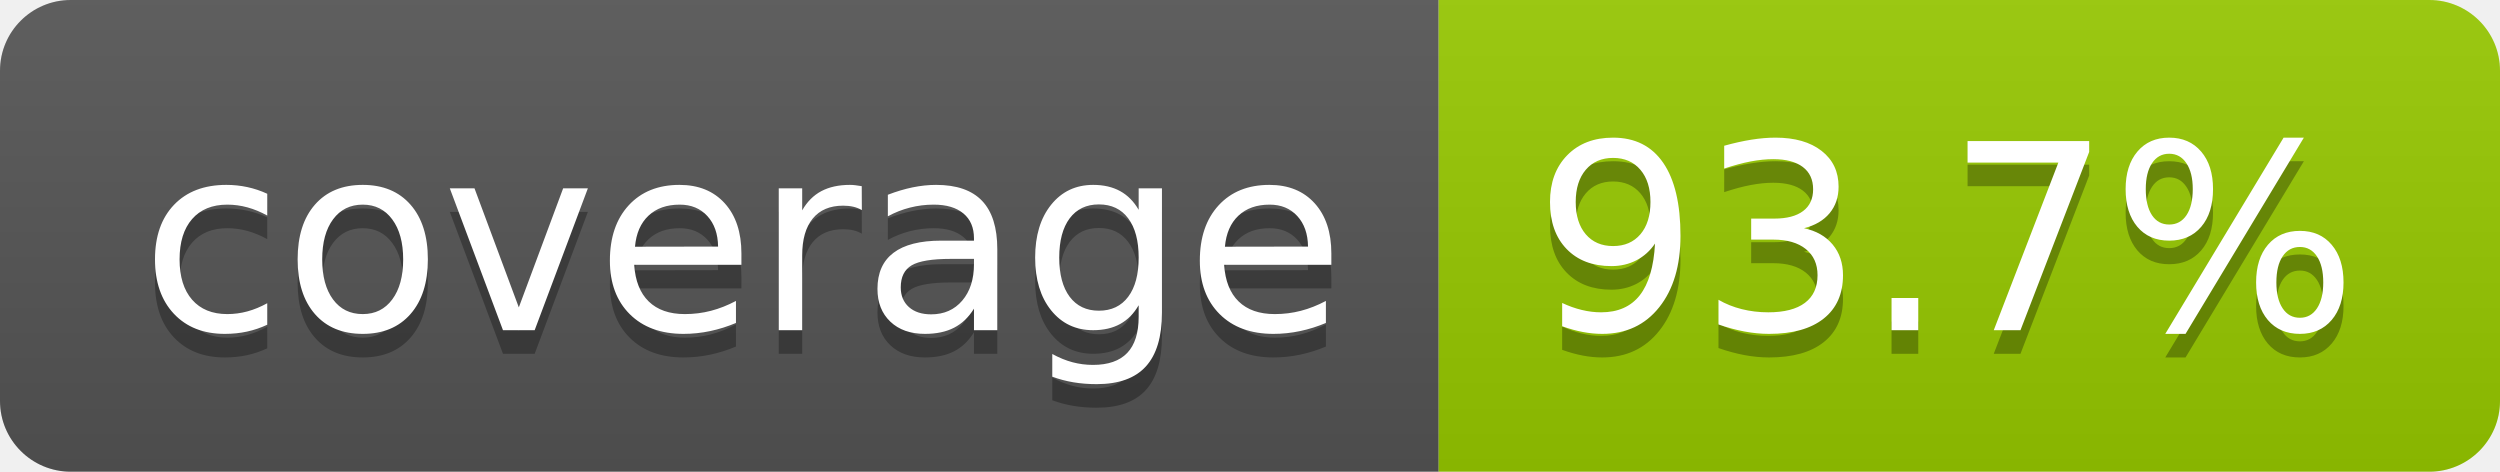
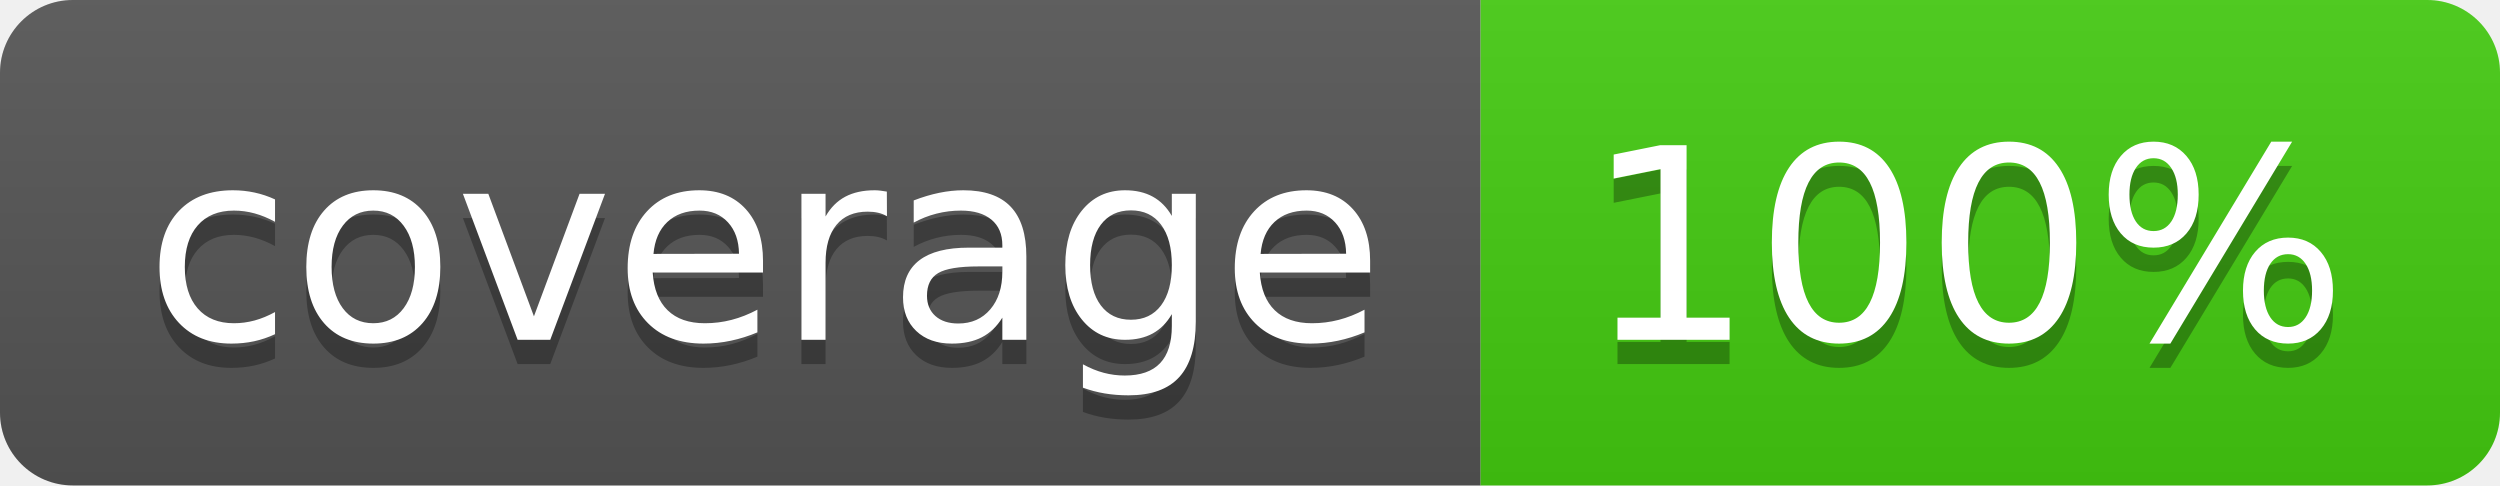
- <svg xmlns="http://www.w3.org/2000/svg" width="106" height="20" role="img" aria-label="coverage: 93.7%">
+ <svg xmlns="http://www.w3.org/2000/svg" width="103" height="20" role="img" aria-label="coverage: 100%">
  <linearGradient id="s" x2="0" y2="100%">
    <stop offset="0" stop-color="#bbb" stop-opacity=".1" />
    <stop offset="1" stop-opacity=".1" />
  </linearGradient>
  <clipPath id="r">
-     <rect width="106" height="20" rx="3" fill="#fff" />
+     <rect width="103" height="20" rx="3" fill="#fff" />
  </clipPath>
  <g clip-path="url(#r)">
    <rect width="61" height="20" fill="#555" />
-     <rect x="61" width="45" height="20" fill="#97ca00" />
-     <rect width="106" height="20" fill="url(#s)" />
+     <rect x="61" width="42" height="20" fill="#4c1" />
+     <rect width="103" height="20" fill="url(#s)" />
  </g>
  <g fill="#fff" text-anchor="middle" font-family="Verdana,Geneva,DejaVu Sans,sans-serif" text-rendering="geometricPrecision" font-size="110">
    <text aria-hidden="true" x="315" y="150" fill="#010101" fill-opacity=".3" transform="scale(.1)" textLength="510">coverage</text>
    <text x="315" y="140" transform="scale(.1)" fill="#fff" textLength="510">coverage</text>
-     <text aria-hidden="true" x="825" y="150" fill="#010101" fill-opacity=".3" transform="scale(.1)" textLength="350">93.7%</text>
-     <text x="825" y="140" transform="scale(.1)" fill="#fff" textLength="350">93.7%</text>
+     <text aria-hidden="true" x="810" y="150" fill="#010101" fill-opacity=".3" transform="scale(.1)" textLength="315">100%</text>
+     <text x="810" y="140" transform="scale(.1)" fill="#fff" textLength="315">100%</text>
  </g>
</svg>
